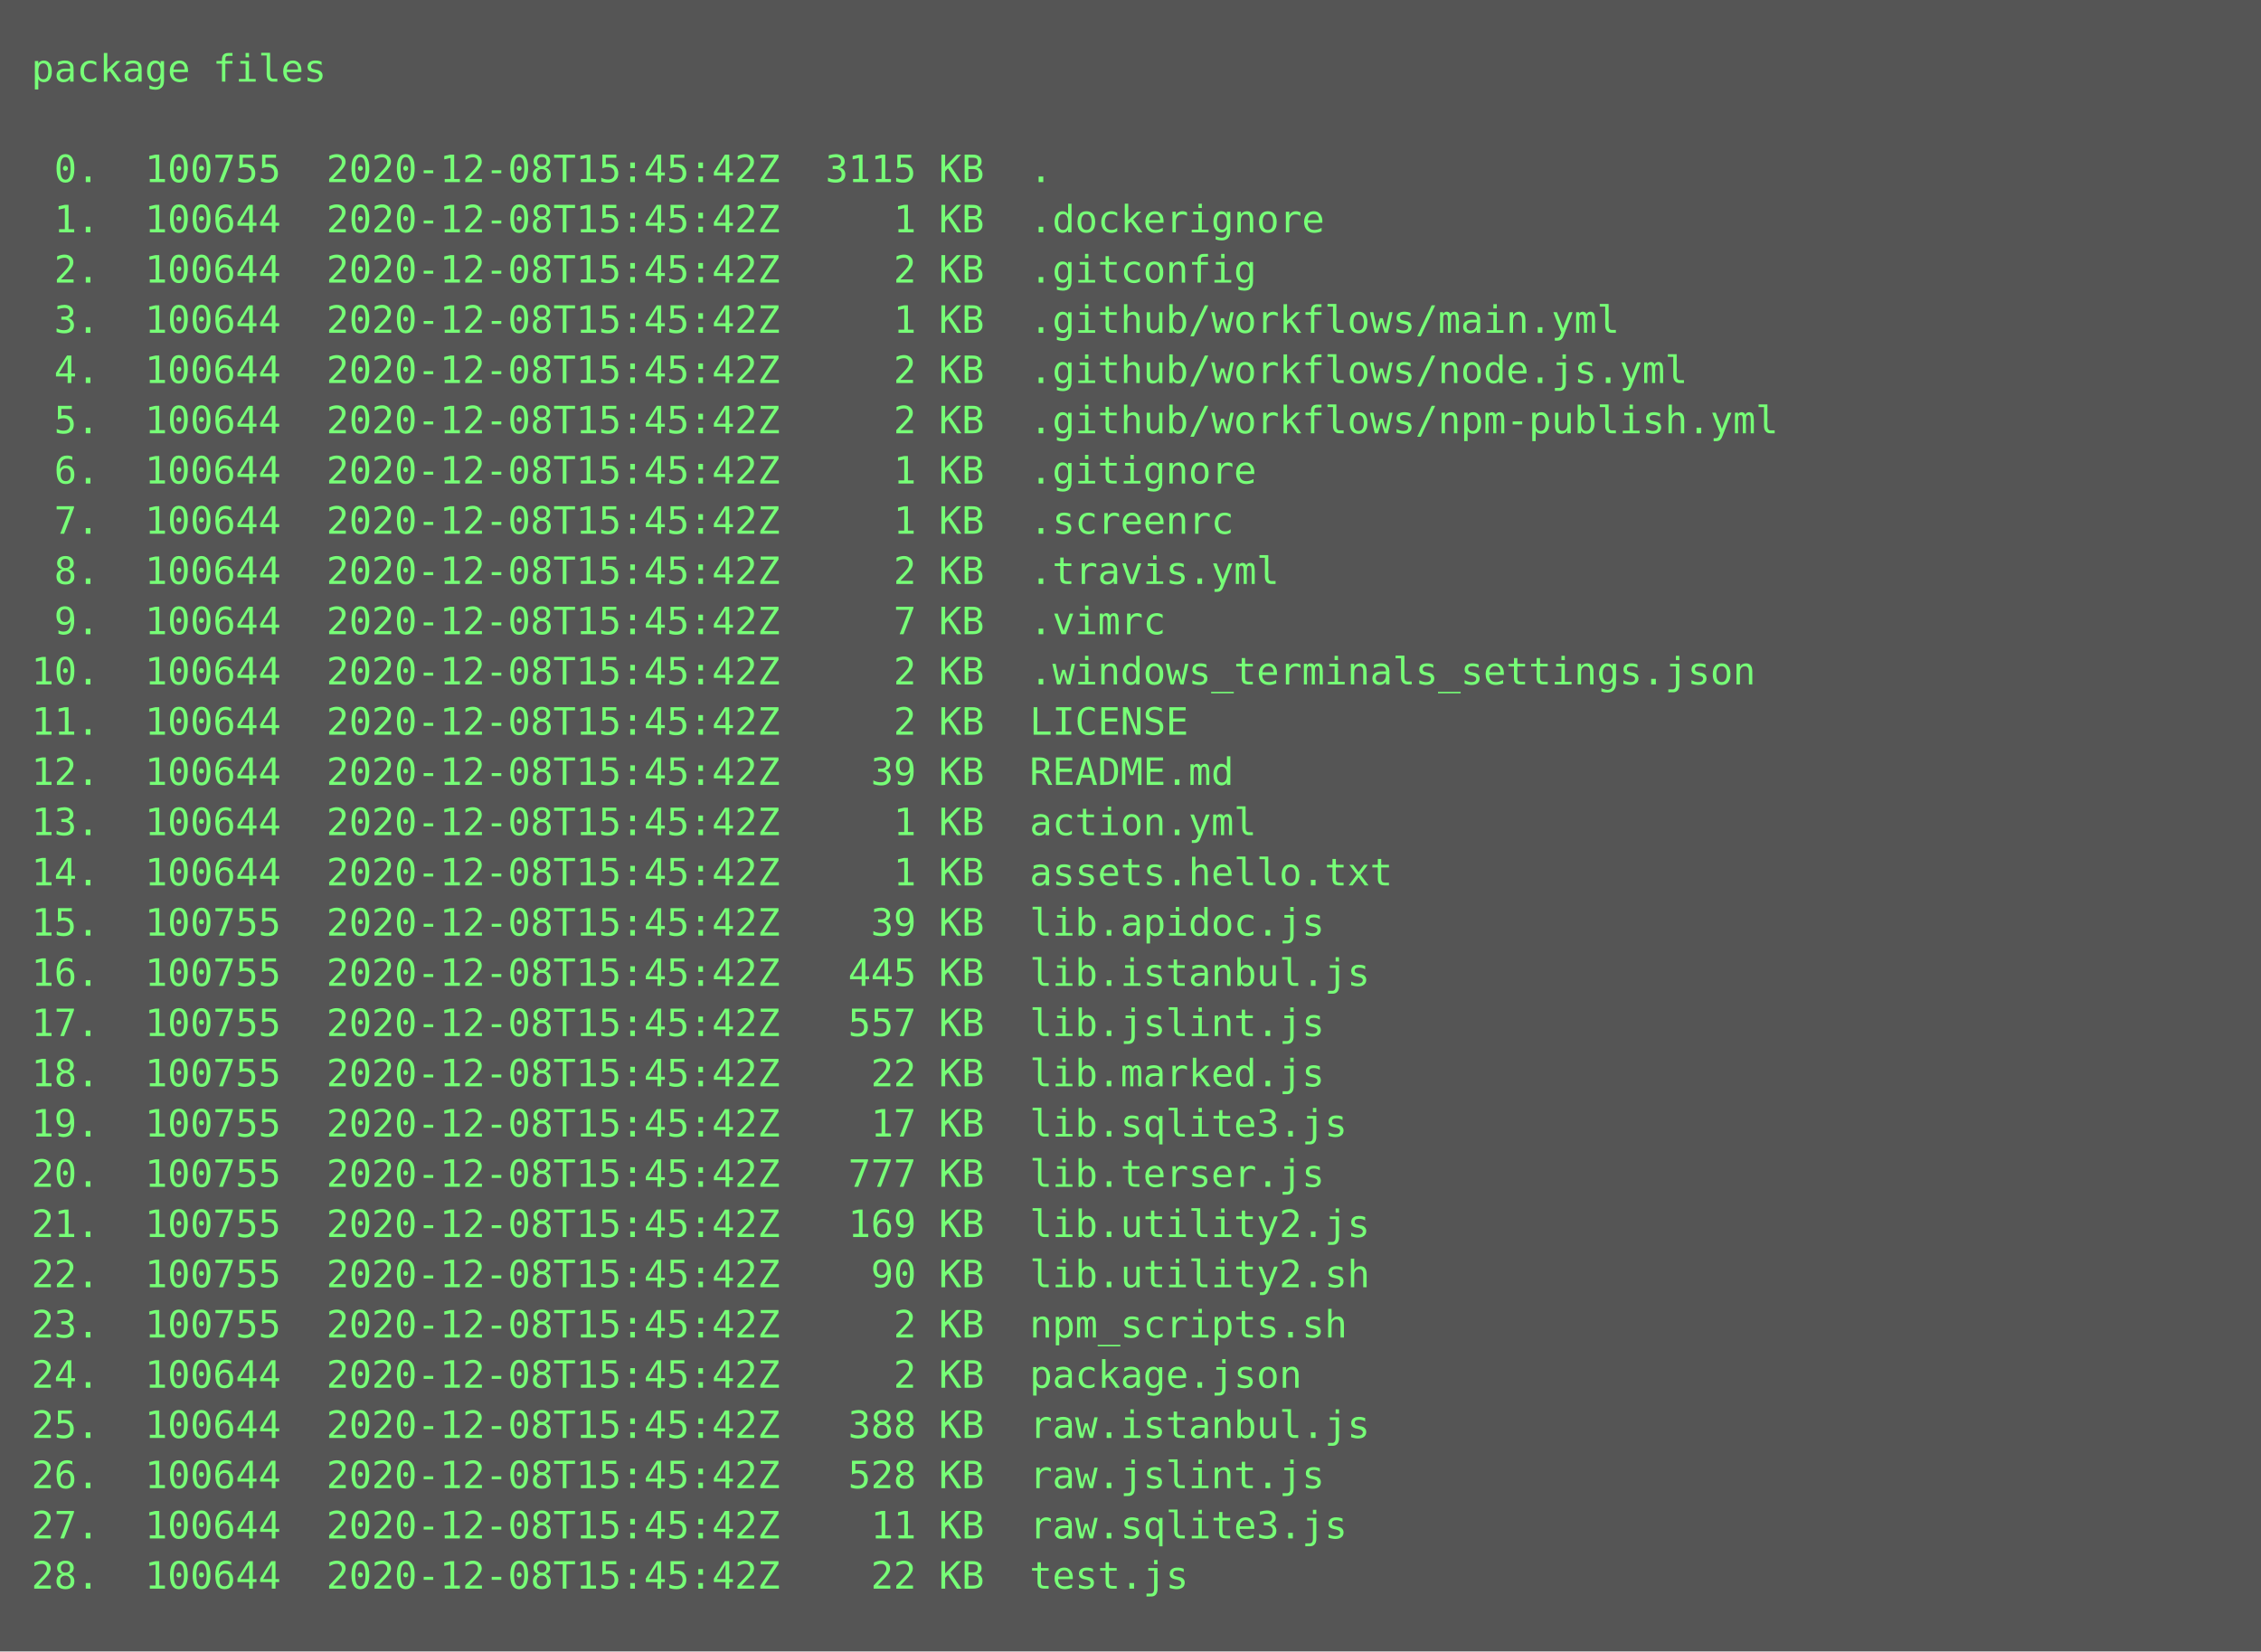
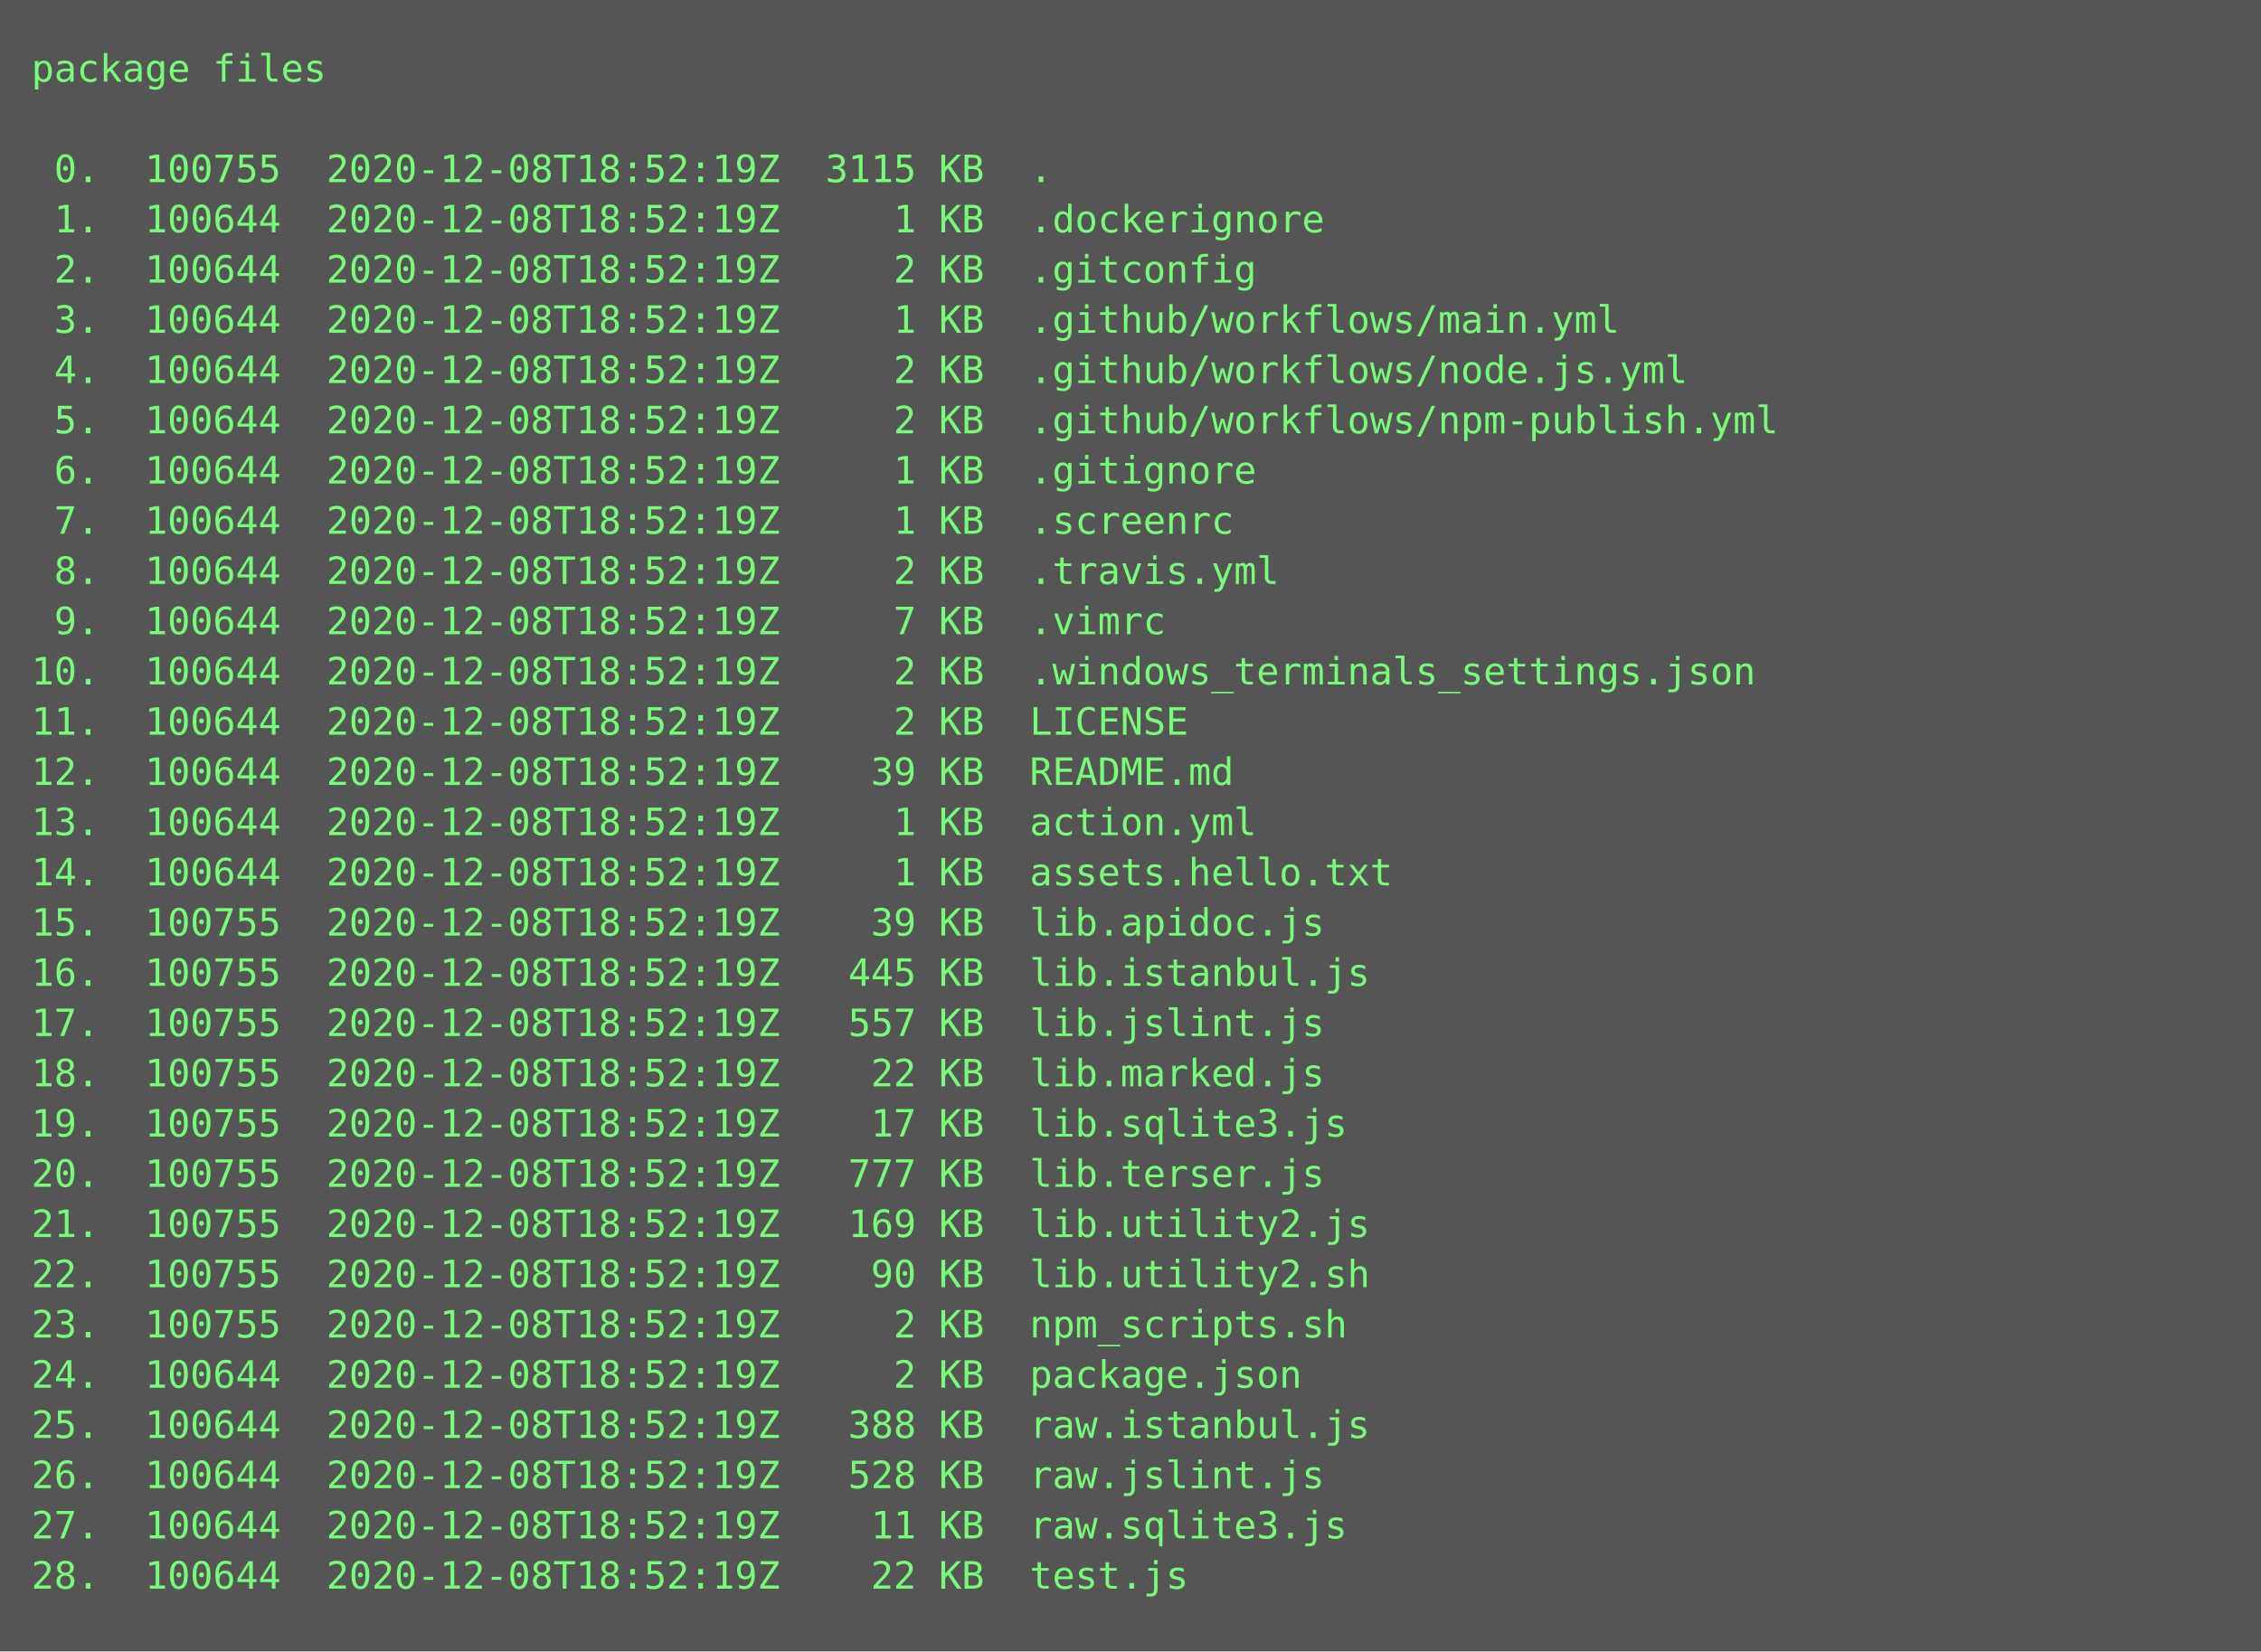
<svg xmlns="http://www.w3.org/2000/svg" height="526px" width="720px">
  <rect height="526px" fill="#555" width="720px" />
  <text fill="#7f7" font-family="Consolas, Menlo, monospace" font-size="12" xml:space="preserve">
    <tspan x="10" y="26">package files</tspan>
    <tspan x="10" y="42" />
-     <tspan x="10" y="58"> 0.  100755  2020-12-08T15:45:42Z  3115 KB  .</tspan>
-     <tspan x="10" y="74"> 1.  100644  2020-12-08T15:45:42Z     1 KB  .dockerignore</tspan>
-     <tspan x="10" y="90"> 2.  100644  2020-12-08T15:45:42Z     2 KB  .gitconfig</tspan>
-     <tspan x="10" y="106"> 3.  100644  2020-12-08T15:45:42Z     1 KB  .github/workflows/main.yml</tspan>
-     <tspan x="10" y="122"> 4.  100644  2020-12-08T15:45:42Z     2 KB  .github/workflows/node.js.yml</tspan>
-     <tspan x="10" y="138"> 5.  100644  2020-12-08T15:45:42Z     2 KB  .github/workflows/npm-publish.yml</tspan>
-     <tspan x="10" y="154"> 6.  100644  2020-12-08T15:45:42Z     1 KB  .gitignore</tspan>
-     <tspan x="10" y="170"> 7.  100644  2020-12-08T15:45:42Z     1 KB  .screenrc</tspan>
-     <tspan x="10" y="186"> 8.  100644  2020-12-08T15:45:42Z     2 KB  .travis.yml</tspan>
-     <tspan x="10" y="202"> 9.  100644  2020-12-08T15:45:42Z     7 KB  .vimrc</tspan>
-     <tspan x="10" y="218">10.  100644  2020-12-08T15:45:42Z     2 KB  .windows_terminals_settings.json</tspan>
-     <tspan x="10" y="234">11.  100644  2020-12-08T15:45:42Z     2 KB  LICENSE</tspan>
-     <tspan x="10" y="250">12.  100644  2020-12-08T15:45:42Z    39 KB  README.md</tspan>
-     <tspan x="10" y="266">13.  100644  2020-12-08T15:45:42Z     1 KB  action.yml</tspan>
-     <tspan x="10" y="282">14.  100644  2020-12-08T15:45:42Z     1 KB  assets.hello.txt</tspan>
-     <tspan x="10" y="298">15.  100755  2020-12-08T15:45:42Z    39 KB  lib.apidoc.js</tspan>
-     <tspan x="10" y="314">16.  100755  2020-12-08T15:45:42Z   445 KB  lib.istanbul.js</tspan>
-     <tspan x="10" y="330">17.  100755  2020-12-08T15:45:42Z   557 KB  lib.jslint.js</tspan>
-     <tspan x="10" y="346">18.  100755  2020-12-08T15:45:42Z    22 KB  lib.marked.js</tspan>
-     <tspan x="10" y="362">19.  100755  2020-12-08T15:45:42Z    17 KB  lib.sqlite3.js</tspan>
-     <tspan x="10" y="378">20.  100755  2020-12-08T15:45:42Z   777 KB  lib.terser.js</tspan>
-     <tspan x="10" y="394">21.  100755  2020-12-08T15:45:42Z   169 KB  lib.utility2.js</tspan>
-     <tspan x="10" y="410">22.  100755  2020-12-08T15:45:42Z    90 KB  lib.utility2.sh</tspan>
-     <tspan x="10" y="426">23.  100755  2020-12-08T15:45:42Z     2 KB  npm_scripts.sh</tspan>
-     <tspan x="10" y="442">24.  100644  2020-12-08T15:45:42Z     2 KB  package.json</tspan>
-     <tspan x="10" y="458">25.  100644  2020-12-08T15:45:42Z   388 KB  raw.istanbul.js</tspan>
-     <tspan x="10" y="474">26.  100644  2020-12-08T15:45:42Z   528 KB  raw.jslint.js</tspan>
-     <tspan x="10" y="490">27.  100644  2020-12-08T15:45:42Z    11 KB  raw.sqlite3.js</tspan>
-     <tspan x="10" y="506">28.  100644  2020-12-08T15:45:42Z    22 KB  test.js</tspan>
+     <tspan x="10" y="58"> 0.  100755  2020-12-08T18:52:19Z  3115 KB  .</tspan>
+     <tspan x="10" y="74"> 1.  100644  2020-12-08T18:52:19Z     1 KB  .dockerignore</tspan>
+     <tspan x="10" y="90"> 2.  100644  2020-12-08T18:52:19Z     2 KB  .gitconfig</tspan>
+     <tspan x="10" y="106"> 3.  100644  2020-12-08T18:52:19Z     1 KB  .github/workflows/main.yml</tspan>
+     <tspan x="10" y="122"> 4.  100644  2020-12-08T18:52:19Z     2 KB  .github/workflows/node.js.yml</tspan>
+     <tspan x="10" y="138"> 5.  100644  2020-12-08T18:52:19Z     2 KB  .github/workflows/npm-publish.yml</tspan>
+     <tspan x="10" y="154"> 6.  100644  2020-12-08T18:52:19Z     1 KB  .gitignore</tspan>
+     <tspan x="10" y="170"> 7.  100644  2020-12-08T18:52:19Z     1 KB  .screenrc</tspan>
+     <tspan x="10" y="186"> 8.  100644  2020-12-08T18:52:19Z     2 KB  .travis.yml</tspan>
+     <tspan x="10" y="202"> 9.  100644  2020-12-08T18:52:19Z     7 KB  .vimrc</tspan>
+     <tspan x="10" y="218">10.  100644  2020-12-08T18:52:19Z     2 KB  .windows_terminals_settings.json</tspan>
+     <tspan x="10" y="234">11.  100644  2020-12-08T18:52:19Z     2 KB  LICENSE</tspan>
+     <tspan x="10" y="250">12.  100644  2020-12-08T18:52:19Z    39 KB  README.md</tspan>
+     <tspan x="10" y="266">13.  100644  2020-12-08T18:52:19Z     1 KB  action.yml</tspan>
+     <tspan x="10" y="282">14.  100644  2020-12-08T18:52:19Z     1 KB  assets.hello.txt</tspan>
+     <tspan x="10" y="298">15.  100755  2020-12-08T18:52:19Z    39 KB  lib.apidoc.js</tspan>
+     <tspan x="10" y="314">16.  100755  2020-12-08T18:52:19Z   445 KB  lib.istanbul.js</tspan>
+     <tspan x="10" y="330">17.  100755  2020-12-08T18:52:19Z   557 KB  lib.jslint.js</tspan>
+     <tspan x="10" y="346">18.  100755  2020-12-08T18:52:19Z    22 KB  lib.marked.js</tspan>
+     <tspan x="10" y="362">19.  100755  2020-12-08T18:52:19Z    17 KB  lib.sqlite3.js</tspan>
+     <tspan x="10" y="378">20.  100755  2020-12-08T18:52:19Z   777 KB  lib.terser.js</tspan>
+     <tspan x="10" y="394">21.  100755  2020-12-08T18:52:19Z   169 KB  lib.utility2.js</tspan>
+     <tspan x="10" y="410">22.  100755  2020-12-08T18:52:19Z    90 KB  lib.utility2.sh</tspan>
+     <tspan x="10" y="426">23.  100755  2020-12-08T18:52:19Z     2 KB  npm_scripts.sh</tspan>
+     <tspan x="10" y="442">24.  100644  2020-12-08T18:52:19Z     2 KB  package.json</tspan>
+     <tspan x="10" y="458">25.  100644  2020-12-08T18:52:19Z   388 KB  raw.istanbul.js</tspan>
+     <tspan x="10" y="474">26.  100644  2020-12-08T18:52:19Z   528 KB  raw.jslint.js</tspan>
+     <tspan x="10" y="490">27.  100644  2020-12-08T18:52:19Z    11 KB  raw.sqlite3.js</tspan>
+     <tspan x="10" y="506">28.  100644  2020-12-08T18:52:19Z    22 KB  test.js</tspan>
  </text>
</svg>
